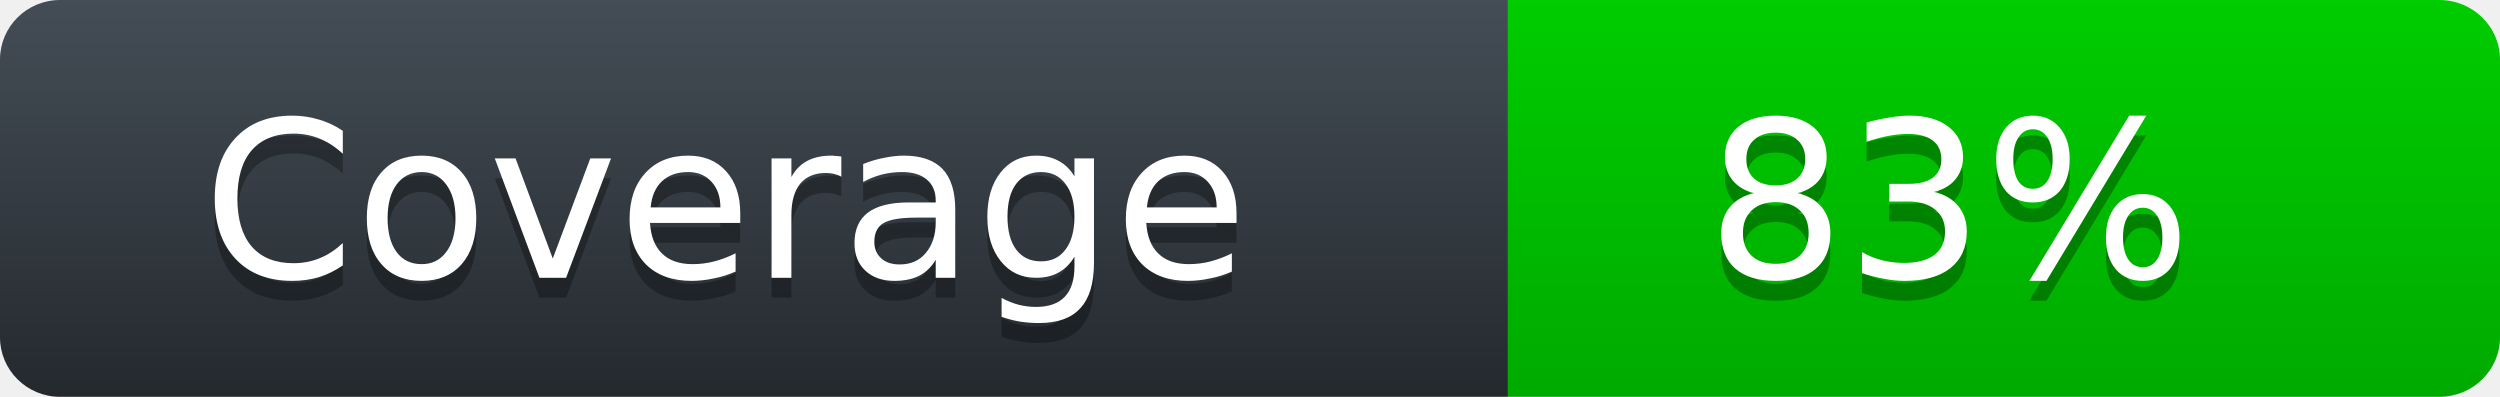
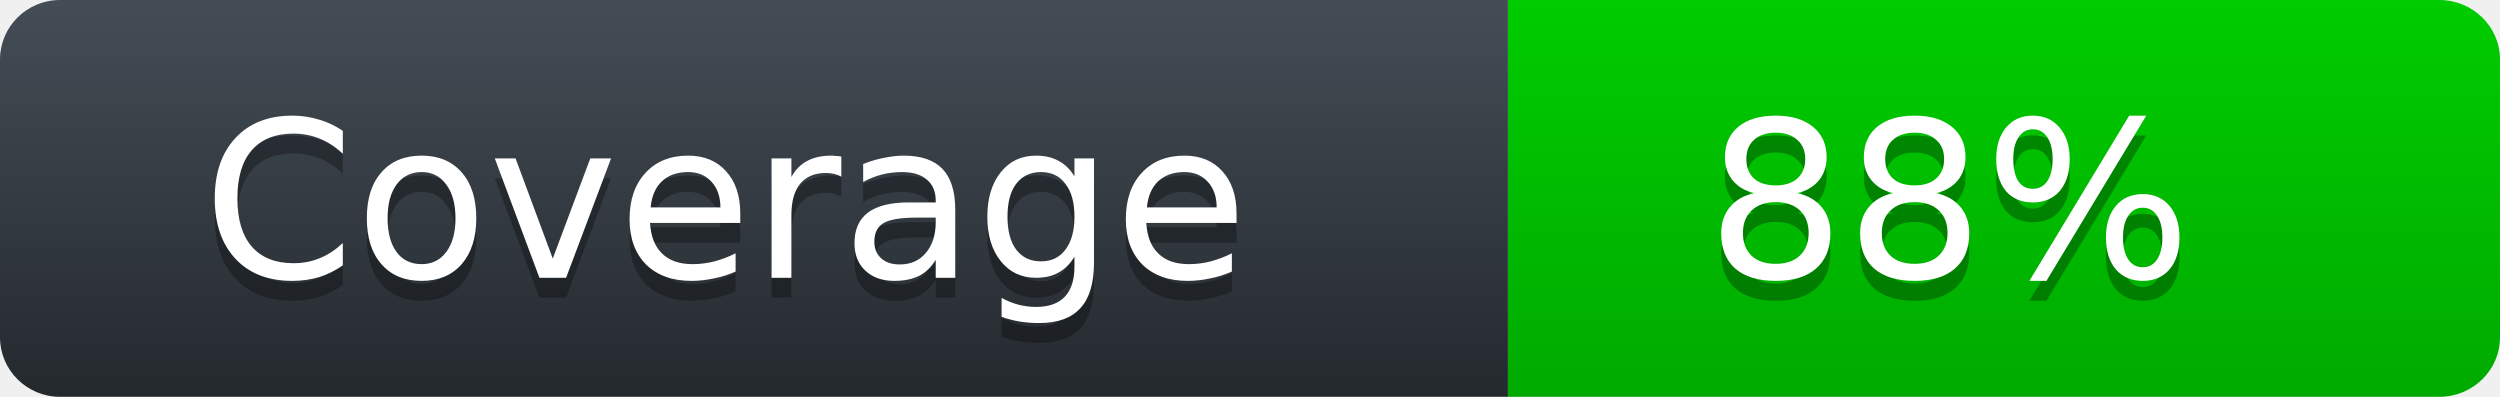
<svg xmlns="http://www.w3.org/2000/svg" width="126" height="20">
  <defs>
    <linearGradient id="workflow-fill" x1="50%" y1="0%" x2="50%" y2="100%">
      <stop stop-color="#444D56" offset="0%" />
      <stop stop-color="#24292E" offset="100%" />
    </linearGradient>
    <linearGradient id="state-fill" x1="50%" y1="0%" x2="50%" y2="100%">
      <stop stop-color="#00CC00" offset="0%" />
      <stop stop-color="#00AA00" offset="100%" />
    </linearGradient>
  </defs>
  <g fill="none" fill-rule="evenodd">
    <g font-family="'DejaVu Sans',Verdana,Geneva,sans-serif" font-size="11">
      <path id="workflow-bg" d="M0,3 C0,1.343 1.355,0 3.027,0 L76,0 L76,20 L3.027,20 C1.355,20 0,18.657 0,17 L0,3 Z" fill="url(#workflow-fill)" fill-rule="nonzero" />
      <text fill="#010101" fill-opacity=".3">
        <tspan x="10.198" y="15">Coverage</tspan>
      </text>
      <text fill="#FFFFFF">
        <tspan x="10.198" y="14">Coverage</tspan>
      </text>
    </g>
    <g transform="translate(76)" font-family="'DejaVu Sans',Verdana,Geneva,sans-serif" font-size="11">
      <path d="M0 0h46.939C48.629 0 50 1.343 50 3v14c0 1.657-1.37 3-3.061 3H0V0z" id="state-bg" fill="url(#state-fill)" fill-rule="nonzero" />
      <text fill="#010101" fill-opacity=".3">
-         <tspan x="10" y="15">83%</tspan>
+         <tspan x="10" y="15">88%</tspan>
      </text>
      <text fill="#FFFFFF">
-         <tspan x="10" y="14">83%</tspan>
+         <tspan x="10" y="14">88%</tspan>
      </text>
    </g>
  </g>
</svg>
